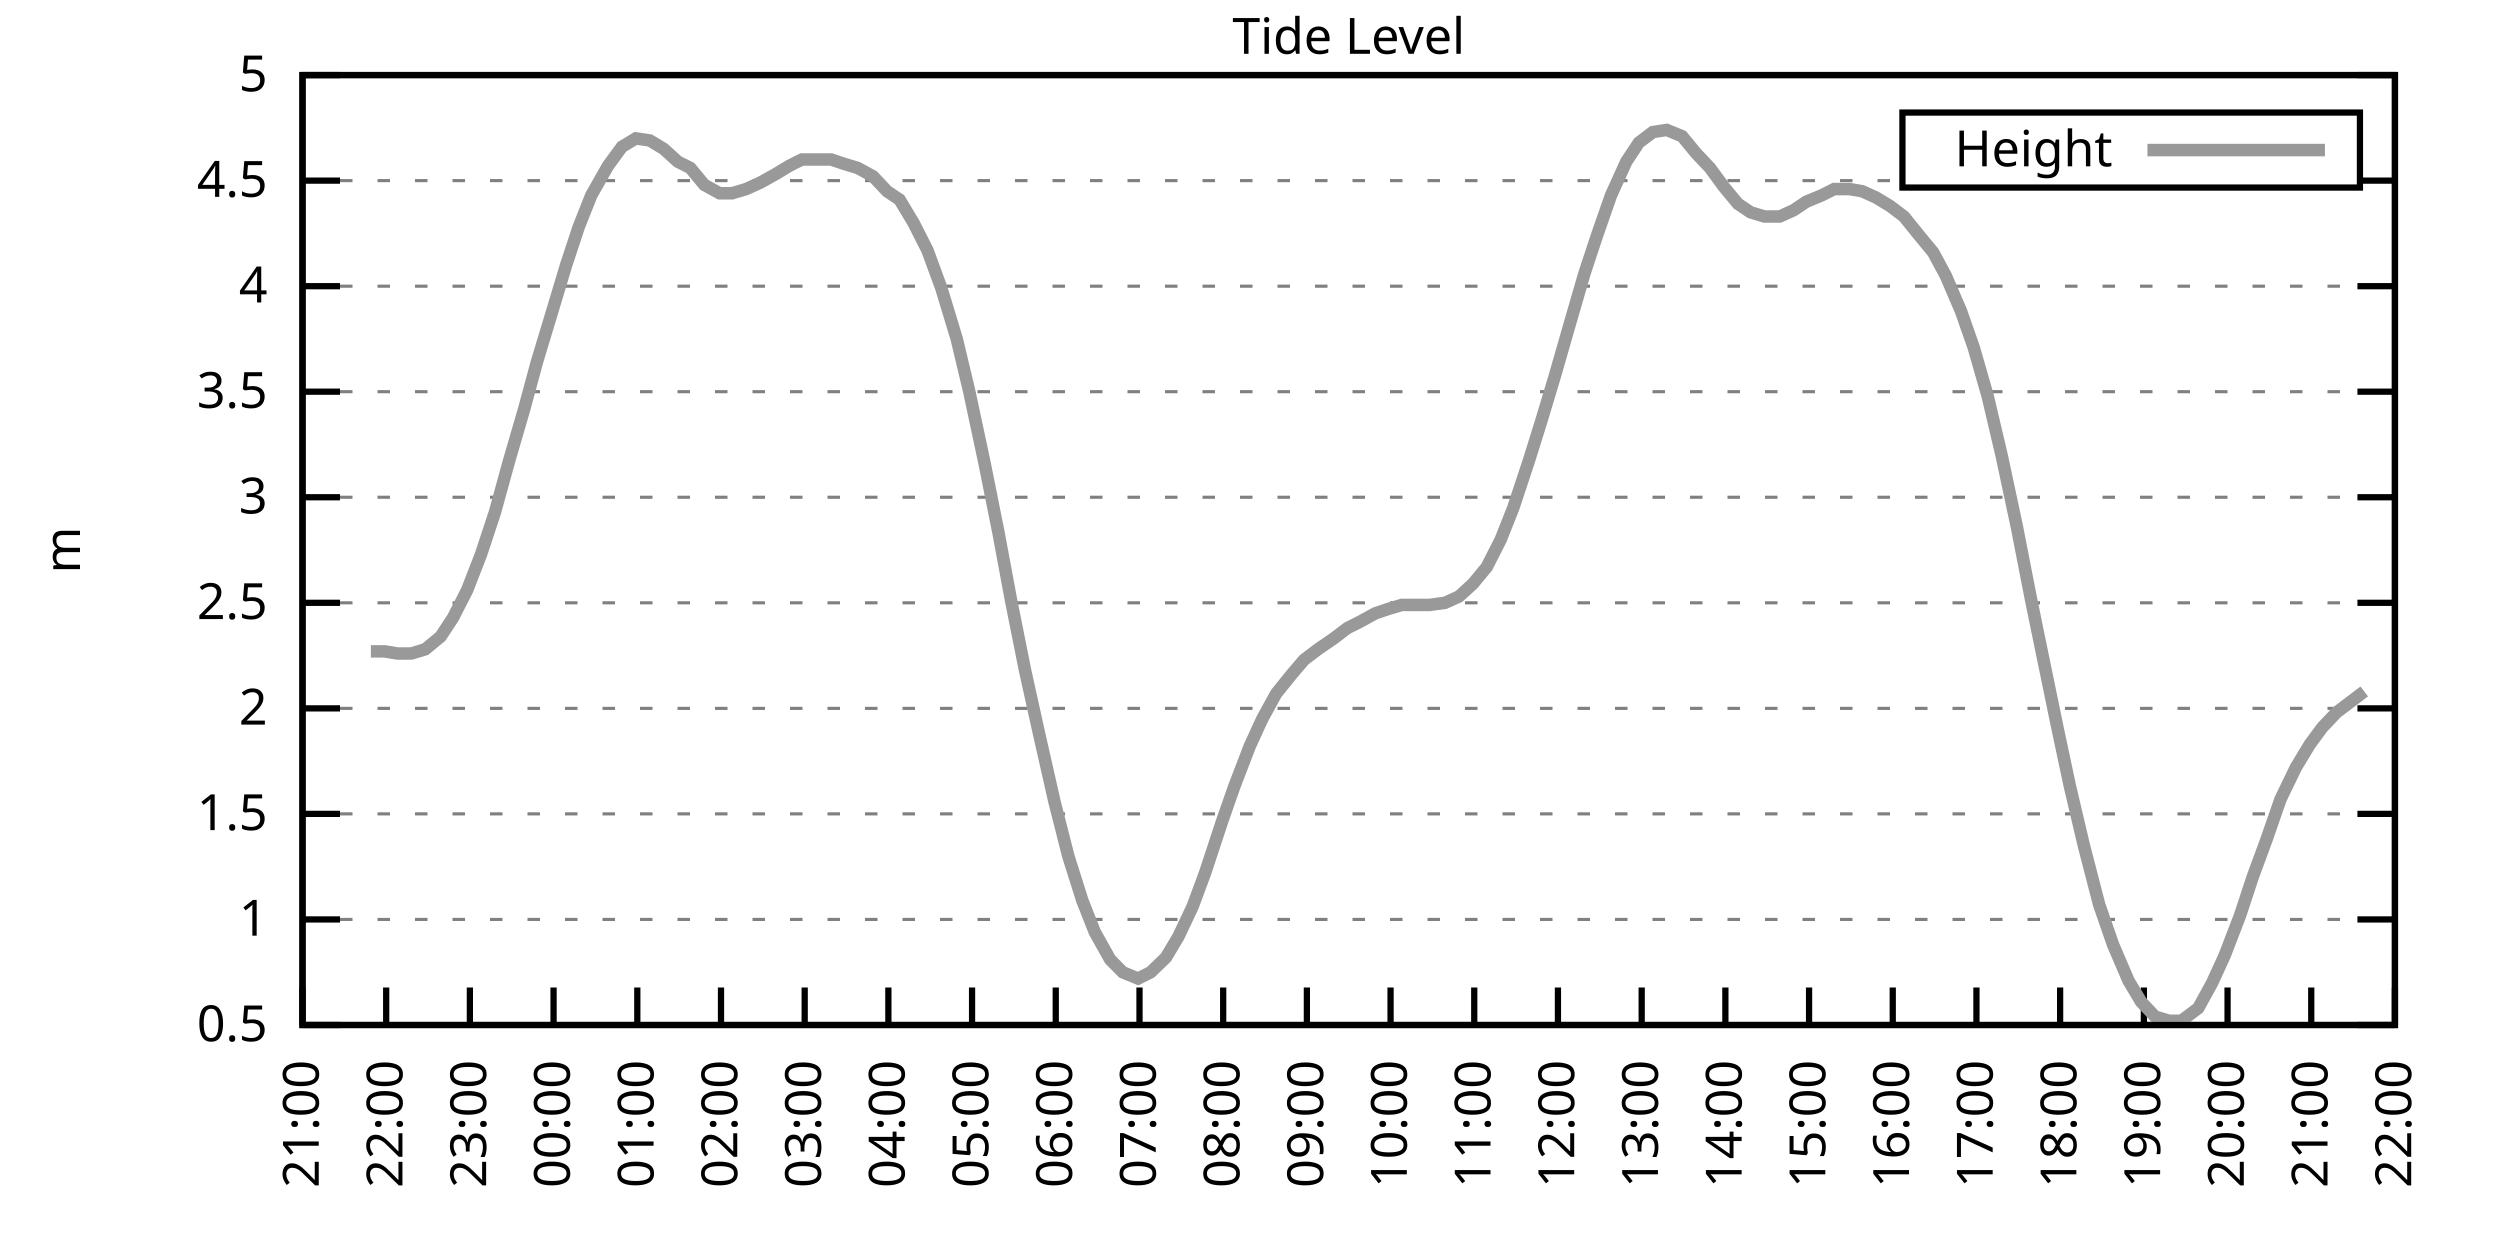
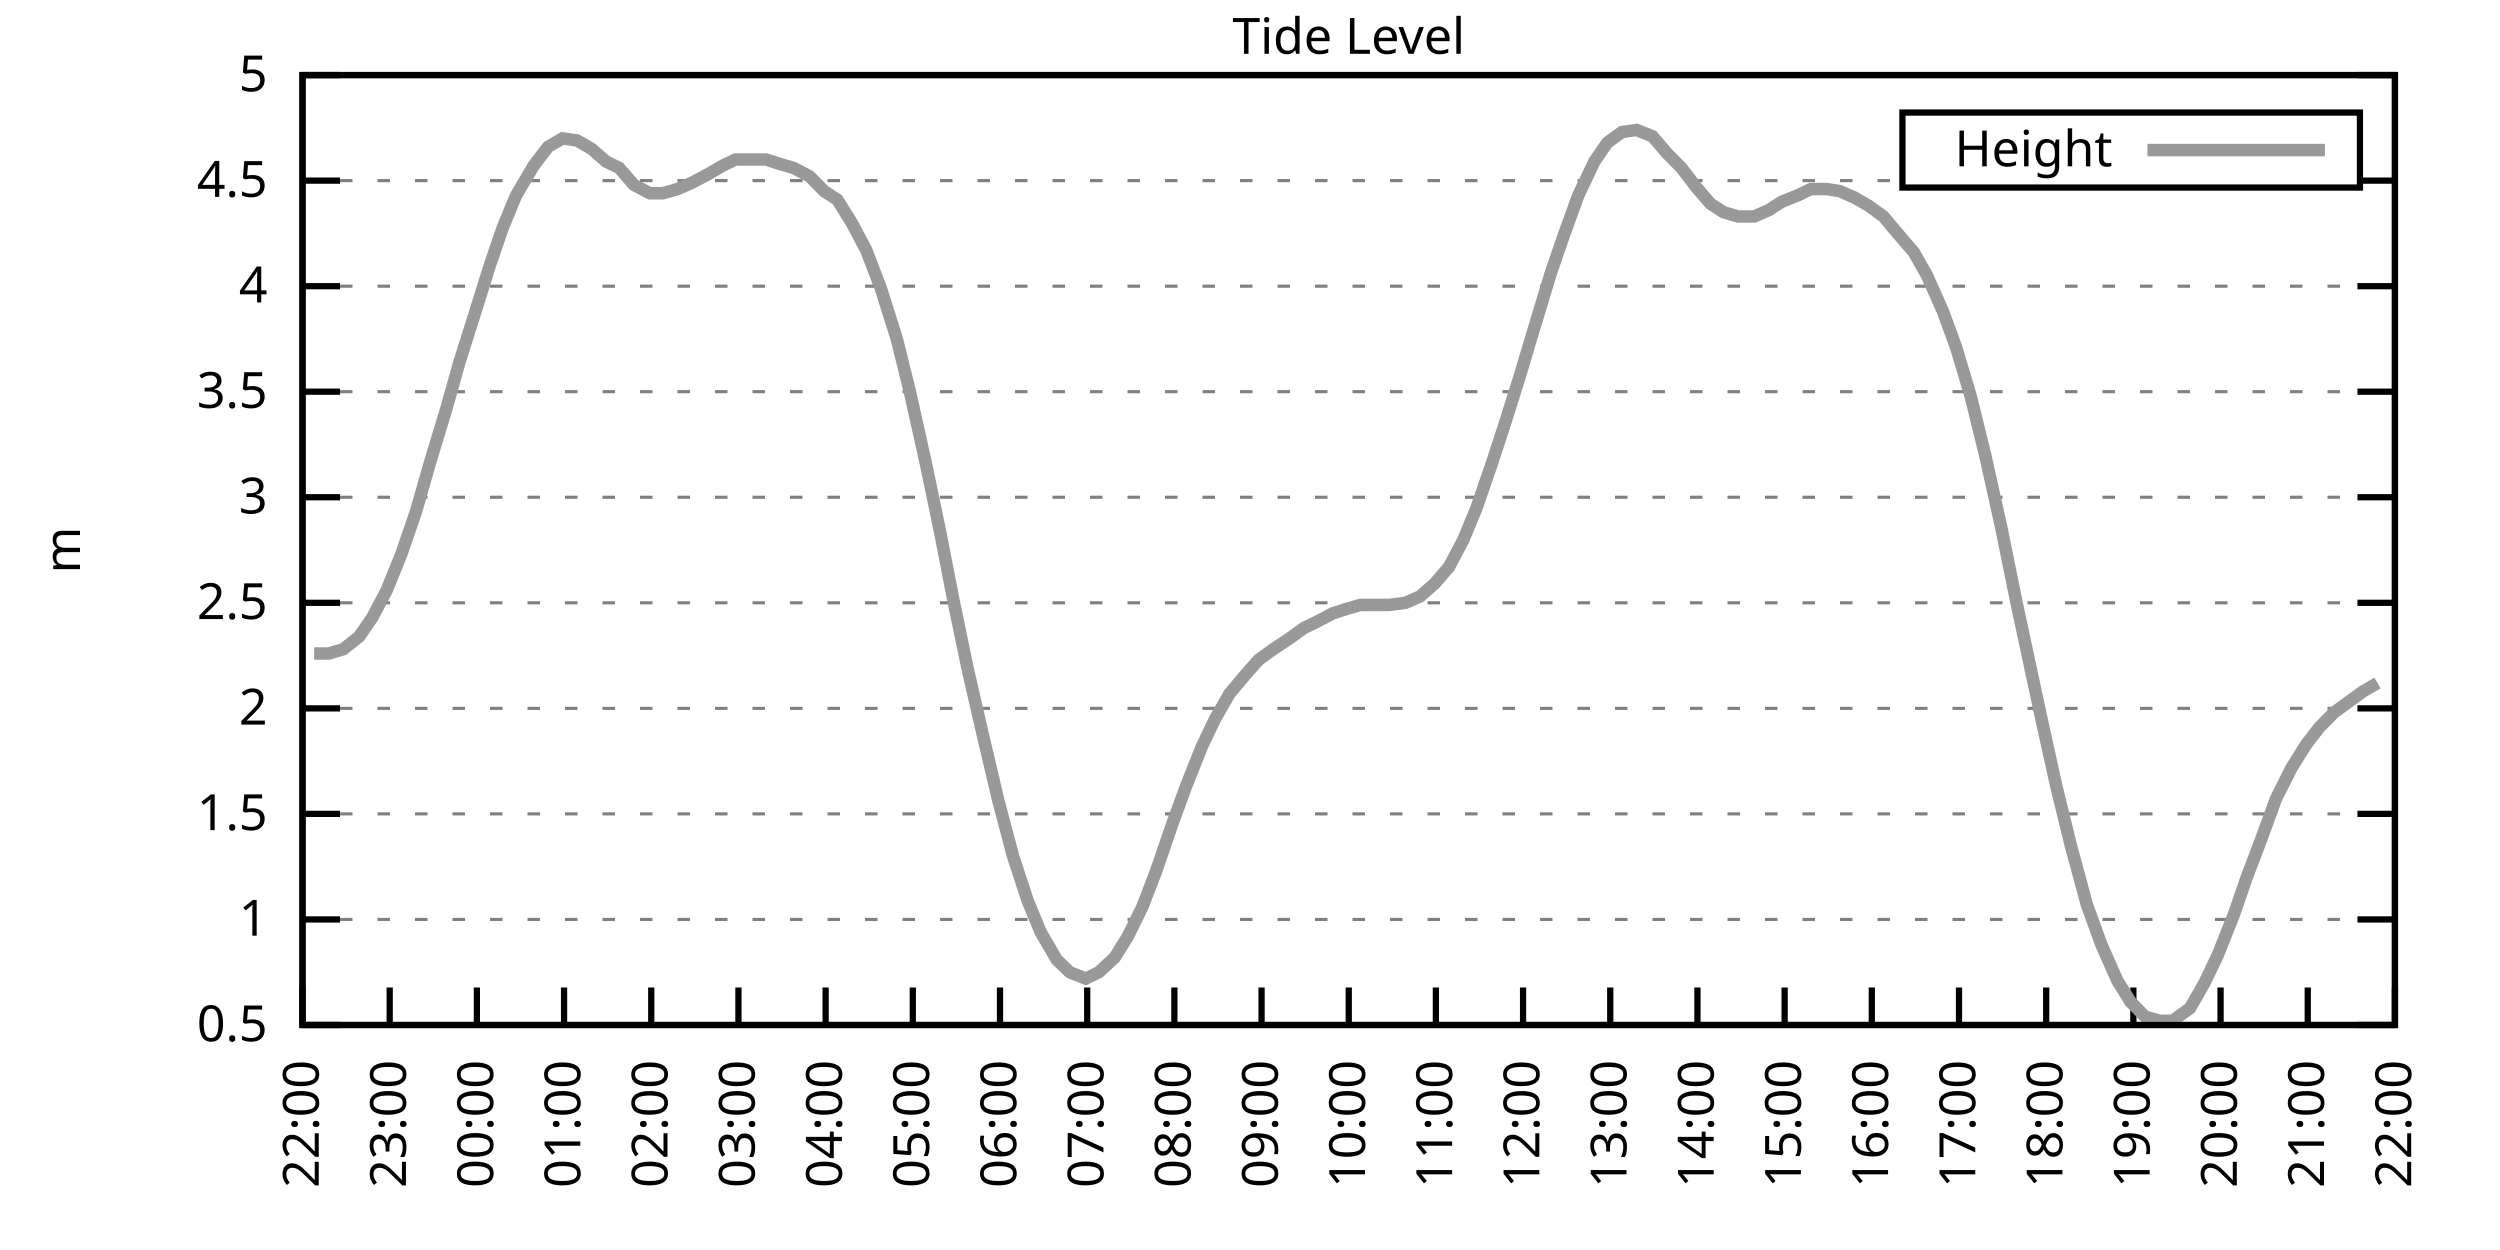
<svg xmlns="http://www.w3.org/2000/svg" xmlns:xlink="http://www.w3.org/1999/xlink" width="400" height="200" viewBox="0 0 400 200">
  <g id="gnuplot_canvas">
    <rect x="0" y="0" width="400" height="200" fill="none" />
    <defs>
      <circle id="gpDot" r="0.5" stroke-width="0.5" stroke="currentColor" />
      <path id="gpPt0" stroke-width="0.333" stroke="currentColor" d="M-1,0 h2 M0,-1 v2" />
      <path id="gpPt1" stroke-width="0.333" stroke="currentColor" d="M-1,-1 L1,1 M1,-1 L-1,1" />
      <path id="gpPt2" stroke-width="0.333" stroke="currentColor" d="M-1,0 L1,0 M0,-1 L0,1 M-1,-1 L1,1 M-1,1 L1,-1" />
      <rect id="gpPt3" stroke-width="0.333" stroke="currentColor" x="-1" y="-1" width="2" height="2" />
      <rect id="gpPt4" stroke-width="0.333" stroke="currentColor" fill="currentColor" x="-1" y="-1" width="2" height="2" />
      <circle id="gpPt5" stroke-width="0.333" stroke="currentColor" cx="0" cy="0" r="1" />
      <use xlink:href="#gpPt5" id="gpPt6" fill="currentColor" stroke="none" />
      <path id="gpPt7" stroke-width="0.333" stroke="currentColor" d="M0,-1.33 L-1.33,0.67 L1.33,0.67 z" />
      <use xlink:href="#gpPt7" id="gpPt8" fill="currentColor" stroke="none" />
      <use xlink:href="#gpPt7" id="gpPt9" stroke="currentColor" transform="rotate(180)" />
      <use xlink:href="#gpPt9" id="gpPt10" fill="currentColor" stroke="none" />
      <use xlink:href="#gpPt3" id="gpPt11" stroke="currentColor" transform="rotate(45)" />
      <use xlink:href="#gpPt11" id="gpPt12" fill="currentColor" stroke="none" />
      <path id="gpPt13" stroke-width="0.333" stroke="currentColor" d="M0,1.330 L1.265,0.411 L0.782,-1.067 L-0.782,-1.076 L-1.265,0.411 z" />
      <use xlink:href="#gpPt13" id="gpPt14" fill="currentColor" stroke="none" />
      <filter id="textbox" filterUnits="objectBoundingBox" x="0" y="0" height="1" width="1">
        <feFlood flood-color="white" flood-opacity="1" result="bgnd" />
        <feComposite in="SourceGraphic" in2="bgnd" operator="atop" />
      </filter>
      <filter id="greybox" filterUnits="objectBoundingBox" x="0" y="0" height="1" width="1">
        <feFlood flood-color="lightgrey" flood-opacity="1" result="grey" />
        <feComposite in="SourceGraphic" in2="grey" operator="atop" />
      </filter>
    </defs>
    <g fill="none" color="white" stroke="currentColor" stroke-width="1.00" stroke-linecap="butt" stroke-linejoin="miter">
</g>
    <g fill="none" color="black" stroke="currentColor" stroke-width="1.00" stroke-linecap="butt" stroke-linejoin="miter">
      <g stroke="none" shape-rendering="crispEdges">
        <polygon fill="rgb(255, 255, 255)" points="48.40,164.00 383.18,164.00 383.18,12.02 48.40,12.02 " />
      </g>
    </g>
    <g fill="none" color="black" stroke="currentColor" stroke-width="1.00" stroke-linecap="butt" stroke-linejoin="miter">
</g>
    <g fill="none" color="black" stroke="black" stroke-width="0.50" stroke-linecap="butt" stroke-linejoin="miter">
</g>
    <g fill="none" color="gray" stroke="currentColor" stroke-width="0.50" stroke-linecap="butt" stroke-linejoin="miter">
      <path stroke="gray" stroke-dasharray="2,4" class="gridline" d="M48.40,164.00 L383.19,164.00  " />
    </g>
    <g fill="none" color="gray" stroke="gray" stroke-width="1.00" stroke-linecap="butt" stroke-linejoin="miter">
</g>
    <g fill="none" color="black" stroke="currentColor" stroke-width="1.00" stroke-linecap="butt" stroke-linejoin="miter">
      <path stroke="black" d="M48.40,164.00 L54.40,164.00 M383.19,164.00 L377.19,164.00  " />
      <g transform="translate(42.80,166.60)" stroke="none" fill="black" font-family="Sans" font-size="8.00" text-anchor="end">
        <text>
          <tspan font-family="Sans"> 0.5</tspan>
        </text>
      </g>
    </g>
    <g fill="none" color="black" stroke="currentColor" stroke-width="1.00" stroke-linecap="butt" stroke-linejoin="miter">
</g>
    <g fill="none" color="black" stroke="black" stroke-width="0.50" stroke-linecap="butt" stroke-linejoin="miter">
</g>
    <g fill="none" color="gray" stroke="currentColor" stroke-width="0.50" stroke-linecap="butt" stroke-linejoin="miter">
      <path stroke="gray" stroke-dasharray="2,4" class="gridline" d="M48.40,147.11 L383.19,147.11  " />
    </g>
    <g fill="none" color="gray" stroke="gray" stroke-width="1.00" stroke-linecap="butt" stroke-linejoin="miter">
</g>
    <g fill="none" color="black" stroke="currentColor" stroke-width="1.00" stroke-linecap="butt" stroke-linejoin="miter">
      <path stroke="black" d="M48.40,147.11 L54.40,147.11 M383.19,147.11 L377.19,147.11  " />
      <g transform="translate(42.80,149.71)" stroke="none" fill="black" font-family="Sans" font-size="8.00" text-anchor="end">
        <text>
          <tspan font-family="Sans"> 1</tspan>
        </text>
      </g>
    </g>
    <g fill="none" color="black" stroke="currentColor" stroke-width="1.00" stroke-linecap="butt" stroke-linejoin="miter">
</g>
    <g fill="none" color="black" stroke="black" stroke-width="0.50" stroke-linecap="butt" stroke-linejoin="miter">
</g>
    <g fill="none" color="gray" stroke="currentColor" stroke-width="0.50" stroke-linecap="butt" stroke-linejoin="miter">
      <path stroke="gray" stroke-dasharray="2,4" class="gridline" d="M48.40,130.22 L383.19,130.22  " />
    </g>
    <g fill="none" color="gray" stroke="gray" stroke-width="1.00" stroke-linecap="butt" stroke-linejoin="miter">
</g>
    <g fill="none" color="black" stroke="currentColor" stroke-width="1.00" stroke-linecap="butt" stroke-linejoin="miter">
      <path stroke="black" d="M48.40,130.22 L54.40,130.22 M383.19,130.22 L377.19,130.22  " />
      <g transform="translate(42.80,132.82)" stroke="none" fill="black" font-family="Sans" font-size="8.00" text-anchor="end">
        <text>
          <tspan font-family="Sans"> 1.5</tspan>
        </text>
      </g>
    </g>
    <g fill="none" color="black" stroke="currentColor" stroke-width="1.00" stroke-linecap="butt" stroke-linejoin="miter">
</g>
    <g fill="none" color="black" stroke="black" stroke-width="0.50" stroke-linecap="butt" stroke-linejoin="miter">
</g>
    <g fill="none" color="gray" stroke="currentColor" stroke-width="0.50" stroke-linecap="butt" stroke-linejoin="miter">
      <path stroke="gray" stroke-dasharray="2,4" class="gridline" d="M48.40,113.34 L383.19,113.34  " />
    </g>
    <g fill="none" color="gray" stroke="gray" stroke-width="1.00" stroke-linecap="butt" stroke-linejoin="miter">
</g>
    <g fill="none" color="black" stroke="currentColor" stroke-width="1.00" stroke-linecap="butt" stroke-linejoin="miter">
      <path stroke="black" d="M48.40,113.34 L54.40,113.34 M383.19,113.34 L377.19,113.34  " />
      <g transform="translate(42.80,115.94)" stroke="none" fill="black" font-family="Sans" font-size="8.00" text-anchor="end">
        <text>
          <tspan font-family="Sans"> 2</tspan>
        </text>
      </g>
    </g>
    <g fill="none" color="black" stroke="currentColor" stroke-width="1.00" stroke-linecap="butt" stroke-linejoin="miter">
</g>
    <g fill="none" color="black" stroke="black" stroke-width="0.50" stroke-linecap="butt" stroke-linejoin="miter">
</g>
    <g fill="none" color="gray" stroke="currentColor" stroke-width="0.50" stroke-linecap="butt" stroke-linejoin="miter">
      <path stroke="gray" stroke-dasharray="2,4" class="gridline" d="M48.40,96.45 L383.19,96.45  " />
    </g>
    <g fill="none" color="gray" stroke="gray" stroke-width="1.00" stroke-linecap="butt" stroke-linejoin="miter">
</g>
    <g fill="none" color="black" stroke="currentColor" stroke-width="1.00" stroke-linecap="butt" stroke-linejoin="miter">
      <path stroke="black" d="M48.40,96.45 L54.40,96.45 M383.19,96.45 L377.19,96.45  " />
      <g transform="translate(42.80,99.05)" stroke="none" fill="black" font-family="Sans" font-size="8.00" text-anchor="end">
        <text>
          <tspan font-family="Sans"> 2.5</tspan>
        </text>
      </g>
    </g>
    <g fill="none" color="black" stroke="currentColor" stroke-width="1.00" stroke-linecap="butt" stroke-linejoin="miter">
</g>
    <g fill="none" color="black" stroke="black" stroke-width="0.50" stroke-linecap="butt" stroke-linejoin="miter">
</g>
    <g fill="none" color="gray" stroke="currentColor" stroke-width="0.50" stroke-linecap="butt" stroke-linejoin="miter">
      <path stroke="gray" stroke-dasharray="2,4" class="gridline" d="M48.40,79.56 L383.19,79.56  " />
    </g>
    <g fill="none" color="gray" stroke="gray" stroke-width="1.00" stroke-linecap="butt" stroke-linejoin="miter">
</g>
    <g fill="none" color="black" stroke="currentColor" stroke-width="1.00" stroke-linecap="butt" stroke-linejoin="miter">
      <path stroke="black" d="M48.40,79.56 L54.40,79.56 M383.19,79.56 L377.19,79.56  " />
      <g transform="translate(42.80,82.16)" stroke="none" fill="black" font-family="Sans" font-size="8.00" text-anchor="end">
        <text>
          <tspan font-family="Sans"> 3</tspan>
        </text>
      </g>
    </g>
    <g fill="none" color="black" stroke="currentColor" stroke-width="1.00" stroke-linecap="butt" stroke-linejoin="miter">
</g>
    <g fill="none" color="black" stroke="black" stroke-width="0.50" stroke-linecap="butt" stroke-linejoin="miter">
</g>
    <g fill="none" color="gray" stroke="currentColor" stroke-width="0.50" stroke-linecap="butt" stroke-linejoin="miter">
      <path stroke="gray" stroke-dasharray="2,4" class="gridline" d="M48.40,62.67 L383.19,62.67  " />
    </g>
    <g fill="none" color="gray" stroke="gray" stroke-width="1.00" stroke-linecap="butt" stroke-linejoin="miter">
</g>
    <g fill="none" color="black" stroke="currentColor" stroke-width="1.00" stroke-linecap="butt" stroke-linejoin="miter">
      <path stroke="black" d="M48.40,62.67 L54.40,62.67 M383.19,62.67 L377.19,62.67  " />
      <g transform="translate(42.80,65.27)" stroke="none" fill="black" font-family="Sans" font-size="8.00" text-anchor="end">
        <text>
          <tspan font-family="Sans"> 3.5</tspan>
        </text>
      </g>
    </g>
    <g fill="none" color="black" stroke="currentColor" stroke-width="1.00" stroke-linecap="butt" stroke-linejoin="miter">
</g>
    <g fill="none" color="black" stroke="black" stroke-width="0.50" stroke-linecap="butt" stroke-linejoin="miter">
</g>
    <g fill="none" color="gray" stroke="currentColor" stroke-width="0.50" stroke-linecap="butt" stroke-linejoin="miter">
      <path stroke="gray" stroke-dasharray="2,4" class="gridline" d="M48.40,45.79 L383.19,45.79  " />
    </g>
    <g fill="none" color="gray" stroke="gray" stroke-width="1.00" stroke-linecap="butt" stroke-linejoin="miter">
</g>
    <g fill="none" color="black" stroke="currentColor" stroke-width="1.00" stroke-linecap="butt" stroke-linejoin="miter">
      <path stroke="black" d="M48.40,45.79 L54.40,45.79 M383.19,45.79 L377.19,45.79  " />
      <g transform="translate(42.80,48.39)" stroke="none" fill="black" font-family="Sans" font-size="8.00" text-anchor="end">
        <text>
          <tspan font-family="Sans"> 4</tspan>
        </text>
      </g>
    </g>
    <g fill="none" color="black" stroke="currentColor" stroke-width="1.00" stroke-linecap="butt" stroke-linejoin="miter">
</g>
    <g fill="none" color="black" stroke="black" stroke-width="0.50" stroke-linecap="butt" stroke-linejoin="miter">
</g>
    <g fill="none" color="gray" stroke="currentColor" stroke-width="0.50" stroke-linecap="butt" stroke-linejoin="miter">
      <path stroke="gray" stroke-dasharray="2,4" class="gridline" d="M48.40,28.90 L304.39,28.90 M377.59,28.90 L383.19,28.90  " />
    </g>
    <g fill="none" color="gray" stroke="gray" stroke-width="1.00" stroke-linecap="butt" stroke-linejoin="miter">
</g>
    <g fill="none" color="black" stroke="currentColor" stroke-width="1.00" stroke-linecap="butt" stroke-linejoin="miter">
      <path stroke="black" d="M48.40,28.90 L54.40,28.90 M383.19,28.90 L377.19,28.90  " />
      <g transform="translate(42.80,31.50)" stroke="none" fill="black" font-family="Sans" font-size="8.00" text-anchor="end">
        <text>
          <tspan font-family="Sans"> 4.5</tspan>
        </text>
      </g>
    </g>
    <g fill="none" color="black" stroke="currentColor" stroke-width="1.00" stroke-linecap="butt" stroke-linejoin="miter">
</g>
    <g fill="none" color="black" stroke="black" stroke-width="0.50" stroke-linecap="butt" stroke-linejoin="miter">
</g>
    <g fill="none" color="gray" stroke="currentColor" stroke-width="0.50" stroke-linecap="butt" stroke-linejoin="miter">
      <path stroke="gray" stroke-dasharray="2,4" class="gridline" d="M48.40,12.01 L383.19,12.01  " />
    </g>
    <g fill="none" color="gray" stroke="gray" stroke-width="1.00" stroke-linecap="butt" stroke-linejoin="miter">
</g>
    <g fill="none" color="black" stroke="currentColor" stroke-width="1.00" stroke-linecap="butt" stroke-linejoin="miter">
      <path stroke="black" d="M48.40,12.01 L54.40,12.01 M383.19,12.01 L377.19,12.01  " />
      <g transform="translate(42.80,14.61)" stroke="none" fill="black" font-family="Sans" font-size="8.00" text-anchor="end">
        <text>
          <tspan font-family="Sans"> 5</tspan>
        </text>
      </g>
    </g>
    <g fill="none" color="black" stroke="currentColor" stroke-width="1.00" stroke-linecap="butt" stroke-linejoin="miter">
      <path stroke="black" d="M48.40,164.00 L48.40,158.00  " />
      <g transform="translate(51.00,169.60) rotate(270.00)" stroke="none" fill="black" font-family="Sans" font-size="8.00" text-anchor="end">
        <text>
-           <tspan font-family="Sans">21:00</tspan>
-         </text>
-       </g>
-     </g>
-     <g fill="none" color="black" stroke="currentColor" stroke-width="1.00" stroke-linecap="butt" stroke-linejoin="miter">
-       <path stroke="black" d="M61.79,164.00 L61.79,158.00  " />
-       <g transform="translate(64.39,169.60) rotate(270.00)" stroke="none" fill="black" font-family="Sans" font-size="8.00" text-anchor="end">
-         <text>
          <tspan font-family="Sans">22:00</tspan>
        </text>
      </g>
    </g>
    <g fill="none" color="black" stroke="currentColor" stroke-width="1.00" stroke-linecap="butt" stroke-linejoin="miter">
-       <path stroke="black" d="M75.18,164.00 L75.18,158.00  " />
-       <g transform="translate(77.78,169.60) rotate(270.00)" stroke="none" fill="black" font-family="Sans" font-size="8.00" text-anchor="end">
+       <path stroke="black" d="M62.35,164.00 L62.35,158.00  " />
+       <g transform="translate(64.95,169.60) rotate(270.00)" stroke="none" fill="black" font-family="Sans" font-size="8.00" text-anchor="end">
        <text>
          <tspan font-family="Sans">23:00</tspan>
        </text>
      </g>
    </g>
    <g fill="none" color="black" stroke="currentColor" stroke-width="1.00" stroke-linecap="butt" stroke-linejoin="miter">
-       <path stroke="black" d="M88.57,164.00 L88.57,158.00  " />
-       <g transform="translate(91.17,169.60) rotate(270.00)" stroke="none" fill="black" font-family="Sans" font-size="8.00" text-anchor="end">
+       <path stroke="black" d="M76.30,164.00 L76.30,158.00  " />
+       <g transform="translate(78.90,169.60) rotate(270.00)" stroke="none" fill="black" font-family="Sans" font-size="8.00" text-anchor="end">
        <text>
          <tspan font-family="Sans">00:00</tspan>
        </text>
      </g>
    </g>
    <g fill="none" color="black" stroke="currentColor" stroke-width="1.00" stroke-linecap="butt" stroke-linejoin="miter">
-       <path stroke="black" d="M101.97,164.00 L101.97,158.00  " />
-       <g transform="translate(104.57,169.60) rotate(270.00)" stroke="none" fill="black" font-family="Sans" font-size="8.00" text-anchor="end">
+       <path stroke="black" d="M90.25,164.00 L90.25,158.00  " />
+       <g transform="translate(92.85,169.60) rotate(270.00)" stroke="none" fill="black" font-family="Sans" font-size="8.00" text-anchor="end">
        <text>
          <tspan font-family="Sans">01:00</tspan>
        </text>
      </g>
    </g>
    <g fill="none" color="black" stroke="currentColor" stroke-width="1.00" stroke-linecap="butt" stroke-linejoin="miter">
-       <path stroke="black" d="M115.36,164.00 L115.36,158.00  " />
-       <g transform="translate(117.96,169.60) rotate(270.00)" stroke="none" fill="black" font-family="Sans" font-size="8.00" text-anchor="end">
+       <path stroke="black" d="M104.20,164.00 L104.20,158.00  " />
+       <g transform="translate(106.80,169.60) rotate(270.00)" stroke="none" fill="black" font-family="Sans" font-size="8.00" text-anchor="end">
        <text>
          <tspan font-family="Sans">02:00</tspan>
        </text>
      </g>
    </g>
    <g fill="none" color="black" stroke="currentColor" stroke-width="1.00" stroke-linecap="butt" stroke-linejoin="miter">
-       <path stroke="black" d="M128.75,164.00 L128.75,158.00  " />
-       <g transform="translate(131.35,169.60) rotate(270.00)" stroke="none" fill="black" font-family="Sans" font-size="8.00" text-anchor="end">
+       <path stroke="black" d="M118.15,164.00 L118.15,158.00  " />
+       <g transform="translate(120.75,169.60) rotate(270.00)" stroke="none" fill="black" font-family="Sans" font-size="8.00" text-anchor="end">
        <text>
          <tspan font-family="Sans">03:00</tspan>
        </text>
      </g>
    </g>
    <g fill="none" color="black" stroke="currentColor" stroke-width="1.00" stroke-linecap="butt" stroke-linejoin="miter">
-       <path stroke="black" d="M142.14,164.00 L142.14,158.00  " />
-       <g transform="translate(144.74,169.60) rotate(270.00)" stroke="none" fill="black" font-family="Sans" font-size="8.00" text-anchor="end">
+       <path stroke="black" d="M132.10,164.00 L132.10,158.00  " />
+       <g transform="translate(134.70,169.60) rotate(270.00)" stroke="none" fill="black" font-family="Sans" font-size="8.00" text-anchor="end">
        <text>
          <tspan font-family="Sans">04:00</tspan>
        </text>
      </g>
    </g>
    <g fill="none" color="black" stroke="currentColor" stroke-width="1.00" stroke-linecap="butt" stroke-linejoin="miter">
-       <path stroke="black" d="M155.53,164.00 L155.53,158.00  " />
-       <g transform="translate(158.13,169.60) rotate(270.00)" stroke="none" fill="black" font-family="Sans" font-size="8.00" text-anchor="end">
+       <path stroke="black" d="M146.05,164.00 L146.05,158.00  " />
+       <g transform="translate(148.65,169.60) rotate(270.00)" stroke="none" fill="black" font-family="Sans" font-size="8.00" text-anchor="end">
        <text>
          <tspan font-family="Sans">05:00</tspan>
        </text>
      </g>
    </g>
    <g fill="none" color="black" stroke="currentColor" stroke-width="1.00" stroke-linecap="butt" stroke-linejoin="miter">
-       <path stroke="black" d="M168.92,164.00 L168.92,158.00  " />
-       <g transform="translate(171.52,169.60) rotate(270.00)" stroke="none" fill="black" font-family="Sans" font-size="8.00" text-anchor="end">
+       <path stroke="black" d="M160.00,164.00 L160.00,158.00  " />
+       <g transform="translate(162.60,169.60) rotate(270.00)" stroke="none" fill="black" font-family="Sans" font-size="8.00" text-anchor="end">
        <text>
          <tspan font-family="Sans">06:00</tspan>
        </text>
      </g>
    </g>
    <g fill="none" color="black" stroke="currentColor" stroke-width="1.00" stroke-linecap="butt" stroke-linejoin="miter">
-       <path stroke="black" d="M182.32,164.00 L182.32,158.00  " />
-       <g transform="translate(184.92,169.60) rotate(270.00)" stroke="none" fill="black" font-family="Sans" font-size="8.00" text-anchor="end">
+       <path stroke="black" d="M173.95,164.00 L173.95,158.00  " />
+       <g transform="translate(176.55,169.60) rotate(270.00)" stroke="none" fill="black" font-family="Sans" font-size="8.00" text-anchor="end">
        <text>
          <tspan font-family="Sans">07:00</tspan>
        </text>
      </g>
    </g>
    <g fill="none" color="black" stroke="currentColor" stroke-width="1.00" stroke-linecap="butt" stroke-linejoin="miter">
-       <path stroke="black" d="M195.71,164.00 L195.71,158.00  " />
-       <g transform="translate(198.31,169.60) rotate(270.00)" stroke="none" fill="black" font-family="Sans" font-size="8.00" text-anchor="end">
+       <path stroke="black" d="M187.90,164.00 L187.90,158.00  " />
+       <g transform="translate(190.50,169.60) rotate(270.00)" stroke="none" fill="black" font-family="Sans" font-size="8.00" text-anchor="end">
        <text>
          <tspan font-family="Sans">08:00</tspan>
        </text>
      </g>
    </g>
    <g fill="none" color="black" stroke="currentColor" stroke-width="1.00" stroke-linecap="butt" stroke-linejoin="miter">
-       <path stroke="black" d="M209.10,164.00 L209.10,158.00  " />
-       <g transform="translate(211.70,169.60) rotate(270.00)" stroke="none" fill="black" font-family="Sans" font-size="8.00" text-anchor="end">
+       <path stroke="black" d="M201.85,164.00 L201.85,158.00  " />
+       <g transform="translate(204.45,169.60) rotate(270.00)" stroke="none" fill="black" font-family="Sans" font-size="8.00" text-anchor="end">
        <text>
          <tspan font-family="Sans">09:00</tspan>
        </text>
      </g>
    </g>
    <g fill="none" color="black" stroke="currentColor" stroke-width="1.00" stroke-linecap="butt" stroke-linejoin="miter">
-       <path stroke="black" d="M222.49,164.00 L222.49,158.00  " />
-       <g transform="translate(225.09,169.60) rotate(270.00)" stroke="none" fill="black" font-family="Sans" font-size="8.00" text-anchor="end">
+       <path stroke="black" d="M215.80,164.00 L215.80,158.00  " />
+       <g transform="translate(218.40,169.60) rotate(270.00)" stroke="none" fill="black" font-family="Sans" font-size="8.00" text-anchor="end">
        <text>
          <tspan font-family="Sans">10:00</tspan>
        </text>
      </g>
    </g>
    <g fill="none" color="black" stroke="currentColor" stroke-width="1.00" stroke-linecap="butt" stroke-linejoin="miter">
-       <path stroke="black" d="M235.88,164.00 L235.88,158.00  " />
-       <g transform="translate(238.48,169.60) rotate(270.00)" stroke="none" fill="black" font-family="Sans" font-size="8.00" text-anchor="end">
+       <path stroke="black" d="M229.74,164.00 L229.74,158.00  " />
+       <g transform="translate(232.34,169.60) rotate(270.00)" stroke="none" fill="black" font-family="Sans" font-size="8.00" text-anchor="end">
        <text>
          <tspan font-family="Sans">11:00</tspan>
        </text>
      </g>
    </g>
    <g fill="none" color="black" stroke="currentColor" stroke-width="1.00" stroke-linecap="butt" stroke-linejoin="miter">
-       <path stroke="black" d="M249.27,164.00 L249.27,158.00  " />
-       <g transform="translate(251.87,169.60) rotate(270.00)" stroke="none" fill="black" font-family="Sans" font-size="8.00" text-anchor="end">
+       <path stroke="black" d="M243.69,164.00 L243.69,158.00  " />
+       <g transform="translate(246.29,169.60) rotate(270.00)" stroke="none" fill="black" font-family="Sans" font-size="8.00" text-anchor="end">
        <text>
          <tspan font-family="Sans">12:00</tspan>
        </text>
      </g>
    </g>
    <g fill="none" color="black" stroke="currentColor" stroke-width="1.00" stroke-linecap="butt" stroke-linejoin="miter">
-       <path stroke="black" d="M262.67,164.00 L262.67,158.00  " />
-       <g transform="translate(265.27,169.60) rotate(270.00)" stroke="none" fill="black" font-family="Sans" font-size="8.00" text-anchor="end">
+       <path stroke="black" d="M257.64,164.00 L257.64,158.00  " />
+       <g transform="translate(260.24,169.60) rotate(270.00)" stroke="none" fill="black" font-family="Sans" font-size="8.00" text-anchor="end">
        <text>
          <tspan font-family="Sans">13:00</tspan>
        </text>
      </g>
    </g>
    <g fill="none" color="black" stroke="currentColor" stroke-width="1.00" stroke-linecap="butt" stroke-linejoin="miter">
-       <path stroke="black" d="M276.06,164.00 L276.06,158.00  " />
-       <g transform="translate(278.66,169.60) rotate(270.00)" stroke="none" fill="black" font-family="Sans" font-size="8.00" text-anchor="end">
+       <path stroke="black" d="M271.59,164.00 L271.59,158.00  " />
+       <g transform="translate(274.19,169.60) rotate(270.00)" stroke="none" fill="black" font-family="Sans" font-size="8.00" text-anchor="end">
        <text>
          <tspan font-family="Sans">14:00</tspan>
        </text>
      </g>
    </g>
    <g fill="none" color="black" stroke="currentColor" stroke-width="1.00" stroke-linecap="butt" stroke-linejoin="miter">
-       <path stroke="black" d="M289.45,164.00 L289.45,158.00  " />
-       <g transform="translate(292.05,169.60) rotate(270.00)" stroke="none" fill="black" font-family="Sans" font-size="8.00" text-anchor="end">
+       <path stroke="black" d="M285.54,164.00 L285.54,158.00  " />
+       <g transform="translate(288.14,169.60) rotate(270.00)" stroke="none" fill="black" font-family="Sans" font-size="8.00" text-anchor="end">
        <text>
          <tspan font-family="Sans">15:00</tspan>
        </text>
      </g>
    </g>
    <g fill="none" color="black" stroke="currentColor" stroke-width="1.00" stroke-linecap="butt" stroke-linejoin="miter">
-       <path stroke="black" d="M302.84,164.00 L302.84,158.00  " />
-       <g transform="translate(305.44,169.60) rotate(270.00)" stroke="none" fill="black" font-family="Sans" font-size="8.00" text-anchor="end">
+       <path stroke="black" d="M299.49,164.00 L299.49,158.00  " />
+       <g transform="translate(302.09,169.60) rotate(270.00)" stroke="none" fill="black" font-family="Sans" font-size="8.00" text-anchor="end">
        <text>
          <tspan font-family="Sans">16:00</tspan>
        </text>
      </g>
    </g>
    <g fill="none" color="black" stroke="currentColor" stroke-width="1.00" stroke-linecap="butt" stroke-linejoin="miter">
-       <path stroke="black" d="M316.23,164.00 L316.23,158.00  " />
-       <g transform="translate(318.83,169.60) rotate(270.00)" stroke="none" fill="black" font-family="Sans" font-size="8.00" text-anchor="end">
+       <path stroke="black" d="M313.44,164.00 L313.44,158.00  " />
+       <g transform="translate(316.04,169.60) rotate(270.00)" stroke="none" fill="black" font-family="Sans" font-size="8.00" text-anchor="end">
        <text>
          <tspan font-family="Sans">17:00</tspan>
        </text>
      </g>
    </g>
    <g fill="none" color="black" stroke="currentColor" stroke-width="1.00" stroke-linecap="butt" stroke-linejoin="miter">
-       <path stroke="black" d="M329.62,164.00 L329.62,158.00  " />
-       <g transform="translate(332.22,169.60) rotate(270.00)" stroke="none" fill="black" font-family="Sans" font-size="8.00" text-anchor="end">
+       <path stroke="black" d="M327.39,164.00 L327.39,158.00  " />
+       <g transform="translate(329.99,169.60) rotate(270.00)" stroke="none" fill="black" font-family="Sans" font-size="8.00" text-anchor="end">
        <text>
          <tspan font-family="Sans">18:00</tspan>
        </text>
      </g>
    </g>
    <g fill="none" color="black" stroke="currentColor" stroke-width="1.00" stroke-linecap="butt" stroke-linejoin="miter">
-       <path stroke="black" d="M343.02,164.00 L343.02,158.00  " />
-       <g transform="translate(345.62,169.60) rotate(270.00)" stroke="none" fill="black" font-family="Sans" font-size="8.00" text-anchor="end">
+       <path stroke="black" d="M341.34,164.00 L341.34,158.00  " />
+       <g transform="translate(343.94,169.60) rotate(270.00)" stroke="none" fill="black" font-family="Sans" font-size="8.00" text-anchor="end">
        <text>
          <tspan font-family="Sans">19:00</tspan>
        </text>
      </g>
    </g>
    <g fill="none" color="black" stroke="currentColor" stroke-width="1.00" stroke-linecap="butt" stroke-linejoin="miter">
-       <path stroke="black" d="M356.41,164.00 L356.41,158.00  " />
-       <g transform="translate(359.01,169.60) rotate(270.00)" stroke="none" fill="black" font-family="Sans" font-size="8.00" text-anchor="end">
+       <path stroke="black" d="M355.29,164.00 L355.29,158.00  " />
+       <g transform="translate(357.89,169.60) rotate(270.00)" stroke="none" fill="black" font-family="Sans" font-size="8.00" text-anchor="end">
        <text>
          <tspan font-family="Sans">20:00</tspan>
        </text>
      </g>
    </g>
    <g fill="none" color="black" stroke="currentColor" stroke-width="1.00" stroke-linecap="butt" stroke-linejoin="miter">
-       <path stroke="black" d="M369.80,164.00 L369.80,158.00  " />
-       <g transform="translate(372.40,169.60) rotate(270.00)" stroke="none" fill="black" font-family="Sans" font-size="8.00" text-anchor="end">
+       <path stroke="black" d="M369.24,164.00 L369.24,158.00  " />
+       <g transform="translate(371.84,169.60) rotate(270.00)" stroke="none" fill="black" font-family="Sans" font-size="8.00" text-anchor="end">
        <text>
          <tspan font-family="Sans">21:00</tspan>
        </text>
      </g>
    </g>
    <g fill="none" color="black" stroke="currentColor" stroke-width="1.00" stroke-linecap="butt" stroke-linejoin="miter">
      <path stroke="black" d="M383.19,164.00 L383.19,158.00  " />
      <g transform="translate(385.79,169.60) rotate(270.00)" stroke="none" fill="black" font-family="Sans" font-size="8.00" text-anchor="end">
        <text>
          <tspan font-family="Sans">22:00</tspan>
        </text>
      </g>
    </g>
    <g fill="none" color="black" stroke="currentColor" stroke-width="1.00" stroke-linecap="butt" stroke-linejoin="miter">
</g>
    <g fill="none" color="black" stroke="currentColor" stroke-width="1.00" stroke-linecap="butt" stroke-linejoin="miter">
      <path stroke="black" d="M48.40,12.01 L48.40,164.00 L383.19,164.00 L383.19,12.01 L48.40,12.01 Z  " />
    </g>
    <g fill="none" color="black" stroke="currentColor" stroke-width="1.00" stroke-linecap="butt" stroke-linejoin="miter">
</g>
    <g fill="none" color="black" stroke="currentColor" stroke-width="1.00" stroke-linecap="butt" stroke-linejoin="miter">
      <path stroke="black" d="M304.39,30.01 L304.39,18.01 L377.59,18.01 L377.59,30.01 L304.39,30.01 Z  " />
    </g>
    <g id="Tide_level_plot_1">
      <g fill="none" color="white" stroke="black" stroke-width="2.00" stroke-linecap="butt" stroke-linejoin="miter">
</g>
      <g fill="none" color="black" stroke="currentColor" stroke-width="2.00" stroke-linecap="butt" stroke-linejoin="miter">
        <g transform="translate(337.99,26.61)" stroke="none" fill="black" font-family="Sans" font-size="8.00" text-anchor="end">
          <text>
            <tspan font-family="Sans">Height</tspan>
          </text>
        </g>
      </g>
      <g fill="none" color="black" stroke="currentColor" stroke-width="2.00" stroke-linecap="butt" stroke-linejoin="miter">
-         <path stroke="rgb(153, 153, 153)" d="M343.59,24.01 L371.99,24.01 M59.34,104.22 L61.57,104.22 L63.58,104.56 L65.81,104.56 L68.04,103.88 L70.50,101.85   L72.50,98.81 L74.74,94.42 L76.97,88.68 L79.20,81.93 L81.43,73.82 L83.89,65.38 L85.90,57.94 L88.35,49.84   L90.58,42.41 L92.59,36.33 L94.60,31.26 L97.28,26.53 L99.51,23.49 L101.74,22.14 L103.98,22.48 L106.21,23.83   L108.44,25.86 L110.45,26.87 L112.68,29.57 L115.13,30.92 L117.14,30.92 L119.38,30.25 L121.61,29.24 L124.06,27.88   L126.29,26.53 L128.30,25.52 L130.76,25.52 L132.99,25.52 L135.00,26.20 L137.23,26.87 L139.69,28.22 L141.92,30.59   L143.93,31.94 L146.16,35.65 L148.39,40.04 L150.62,46.12 L153.08,54.23 L155.09,62.67 L157.54,74.16 L159.77,85.30   L161.78,96.11 L164.01,107.26 L166.25,117.39 L168.70,128.20 L170.93,136.98 L173.17,144.07 L175.17,149.14 L177.63,153.53   L179.64,155.56 L182.09,156.57 L184.10,155.56 L186.56,153.19 L188.57,149.81 L190.80,145.09 L192.81,139.68 L195.48,131.58   L197.49,125.83 L199.95,119.42 L201.96,115.03 L204.19,110.97 L206.64,107.93 L208.65,105.57 L210.88,103.88 L213.34,102.19   L215.57,100.50 L217.58,99.49 L220.04,98.14 L222.04,97.46 L224.28,96.79 L226.51,96.79 L228.74,96.79 L231.20,96.45   L233.43,95.44 L235.66,93.41 L237.89,90.71 L240.12,86.32 L242.13,81.25 L244.59,73.82 L246.60,67.40 L248.83,59.97   L251.06,52.20 L253.51,43.76 L255.52,37.68 L257.76,31.26 L260.21,25.86 L262.22,22.82 L264.45,21.13 L266.68,20.79   L269.14,21.80 L271.37,24.51 L273.60,26.87 L275.83,29.91 L278.07,32.61 L280.07,33.96 L282.31,34.64 L284.76,34.64   L286.99,33.63 L289.00,32.28 L291.46,31.26 L293.47,30.25 L295.92,30.25 L297.93,30.59 L300.16,31.60 L302.39,32.95   L304.63,34.64 L307.08,37.68 L309.31,40.38 L311.32,44.10 L313.78,49.84 L315.79,55.58 L318.02,63.35 L320.25,72.81   L322.70,84.29 L324.94,95.77 L326.95,105.57 L329.18,116.38 L331.19,125.83 L333.42,135.29 L335.87,144.75 L338.10,151.17   L340.56,156.91 L342.57,160.28 L344.80,162.65 L347.03,163.32 L349.04,163.32 L351.72,161.30 L353.95,157.24 L355.96,152.85   L358.42,146.44 L360.42,140.36 L362.66,134.28 L364.89,127.86 L367.34,122.79 L369.58,119.08 L371.58,116.38 L373.82,114.01   L376.05,112.32 L378.28,110.63  " />
+         <path stroke="rgb(153, 153, 153)" d="M343.59,24.01 L371.99,24.01 M50.26,104.56 L52.58,104.56 L54.91,103.88 L57.47,101.85 L59.56,98.81 L61.88,94.42   L64.21,88.68 L66.53,81.93 L68.86,73.82 L71.42,65.38 L73.51,57.94 L76.07,49.84 L78.39,42.41 L80.48,36.33   L82.58,31.26 L85.37,26.53 L87.69,23.49 L90.02,22.14 L92.34,22.48 L94.67,23.83 L96.99,25.86 L99.08,26.87   L101.41,29.57 L103.97,30.92 L106.06,30.92 L108.38,30.25 L110.71,29.24 L113.27,27.88 L115.59,26.53 L117.68,25.52   L120.24,25.52 L122.57,25.52 L124.66,26.20 L126.98,26.87 L129.54,28.22 L131.87,30.59 L133.96,31.94 L136.28,35.65   L138.61,40.04 L140.93,46.12 L143.49,54.23 L145.58,62.67 L148.14,74.16 L150.46,85.30 L152.56,96.11 L154.88,107.26   L157.21,117.39 L159.76,128.20 L162.09,136.98 L164.41,144.07 L166.51,149.14 L169.06,153.53 L171.16,155.56 L173.71,156.57   L175.81,155.56 L178.36,153.19 L180.46,149.81 L182.78,145.09 L184.87,139.68 L187.66,131.58 L189.76,125.83 L192.31,119.42   L194.41,115.03 L196.73,110.97 L199.29,107.93 L201.38,105.57 L203.71,103.88 L206.26,102.19 L208.59,100.50 L210.68,99.49   L213.24,98.14 L215.33,97.46 L217.65,96.79 L219.98,96.79 L222.30,96.79 L224.86,96.45 L227.19,95.44 L229.51,93.41   L231.84,90.71 L234.16,86.32 L236.25,81.25 L238.81,73.82 L240.90,67.40 L243.23,59.97 L245.55,52.20 L248.11,43.76   L250.20,37.68 L252.53,31.26 L255.09,25.86 L257.18,22.82 L259.50,21.13 L261.83,20.79 L264.39,21.80 L266.71,24.51   L269.04,26.87 L271.36,29.91 L273.69,32.61 L275.78,33.96 L278.10,34.64 L280.66,34.64 L282.99,33.63 L285.08,32.28   L287.64,31.26 L289.73,30.25 L292.29,30.25 L294.38,30.59 L296.70,31.60 L299.03,32.95 L301.35,34.64 L303.91,37.68   L306.23,40.38 L308.33,44.10 L310.88,49.84 L312.98,55.58 L315.30,63.35 L317.63,72.81 L320.18,84.29 L322.51,95.77   L324.60,105.57 L326.93,116.38 L329.02,125.83 L331.34,135.29 L333.90,144.75 L336.23,151.17 L338.78,156.91 L340.88,160.28   L343.20,162.65 L345.53,163.32 L347.62,163.32 L350.41,161.30 L352.73,157.24 L354.83,152.85 L357.38,146.44 L359.48,140.36   L361.80,134.28 L364.13,127.86 L366.68,122.79 L369.01,119.08 L371.10,116.38 L373.43,114.01 L375.75,112.32 L378.08,110.63   L380.40,109.28  " />
      </g>
    </g>
    <g fill="none" color="black" stroke="currentColor" stroke-width="2.00" stroke-linecap="butt" stroke-linejoin="miter">
</g>
    <g fill="none" color="black" stroke="black" stroke-width="1.00" stroke-linecap="butt" stroke-linejoin="miter">
</g>
    <g fill="none" color="black" stroke="currentColor" stroke-width="1.00" stroke-linecap="butt" stroke-linejoin="miter">
      <path stroke="black" d="M48.40,12.01 L48.40,164.00 L383.19,164.00 L383.19,12.01 L48.40,12.01 Z  " />
      <g transform="translate(12.80,88.01) rotate(270.00)" stroke="none" fill="black" font-family="Sans" font-size="8.00" text-anchor="middle">
        <text>
          <tspan font-family="Sans">m</tspan>
        </text>
      </g>
    </g>
    <g fill="none" color="black" stroke="currentColor" stroke-width="1.00" stroke-linecap="butt" stroke-linejoin="miter">
</g>
    <g fill="none" color="black" stroke="currentColor" stroke-width="1.00" stroke-linecap="butt" stroke-linejoin="miter">
      <g transform="translate(215.79,8.61)" stroke="none" fill="black" font-family="Sans" font-size="8.00" text-anchor="middle">
        <text>
          <tspan font-family="Sans">Tide Level</tspan>
        </text>
      </g>
    </g>
    <g fill="none" color="black" stroke="currentColor" stroke-width="1.00" stroke-linecap="butt" stroke-linejoin="miter">
</g>
  </g>
</svg>
